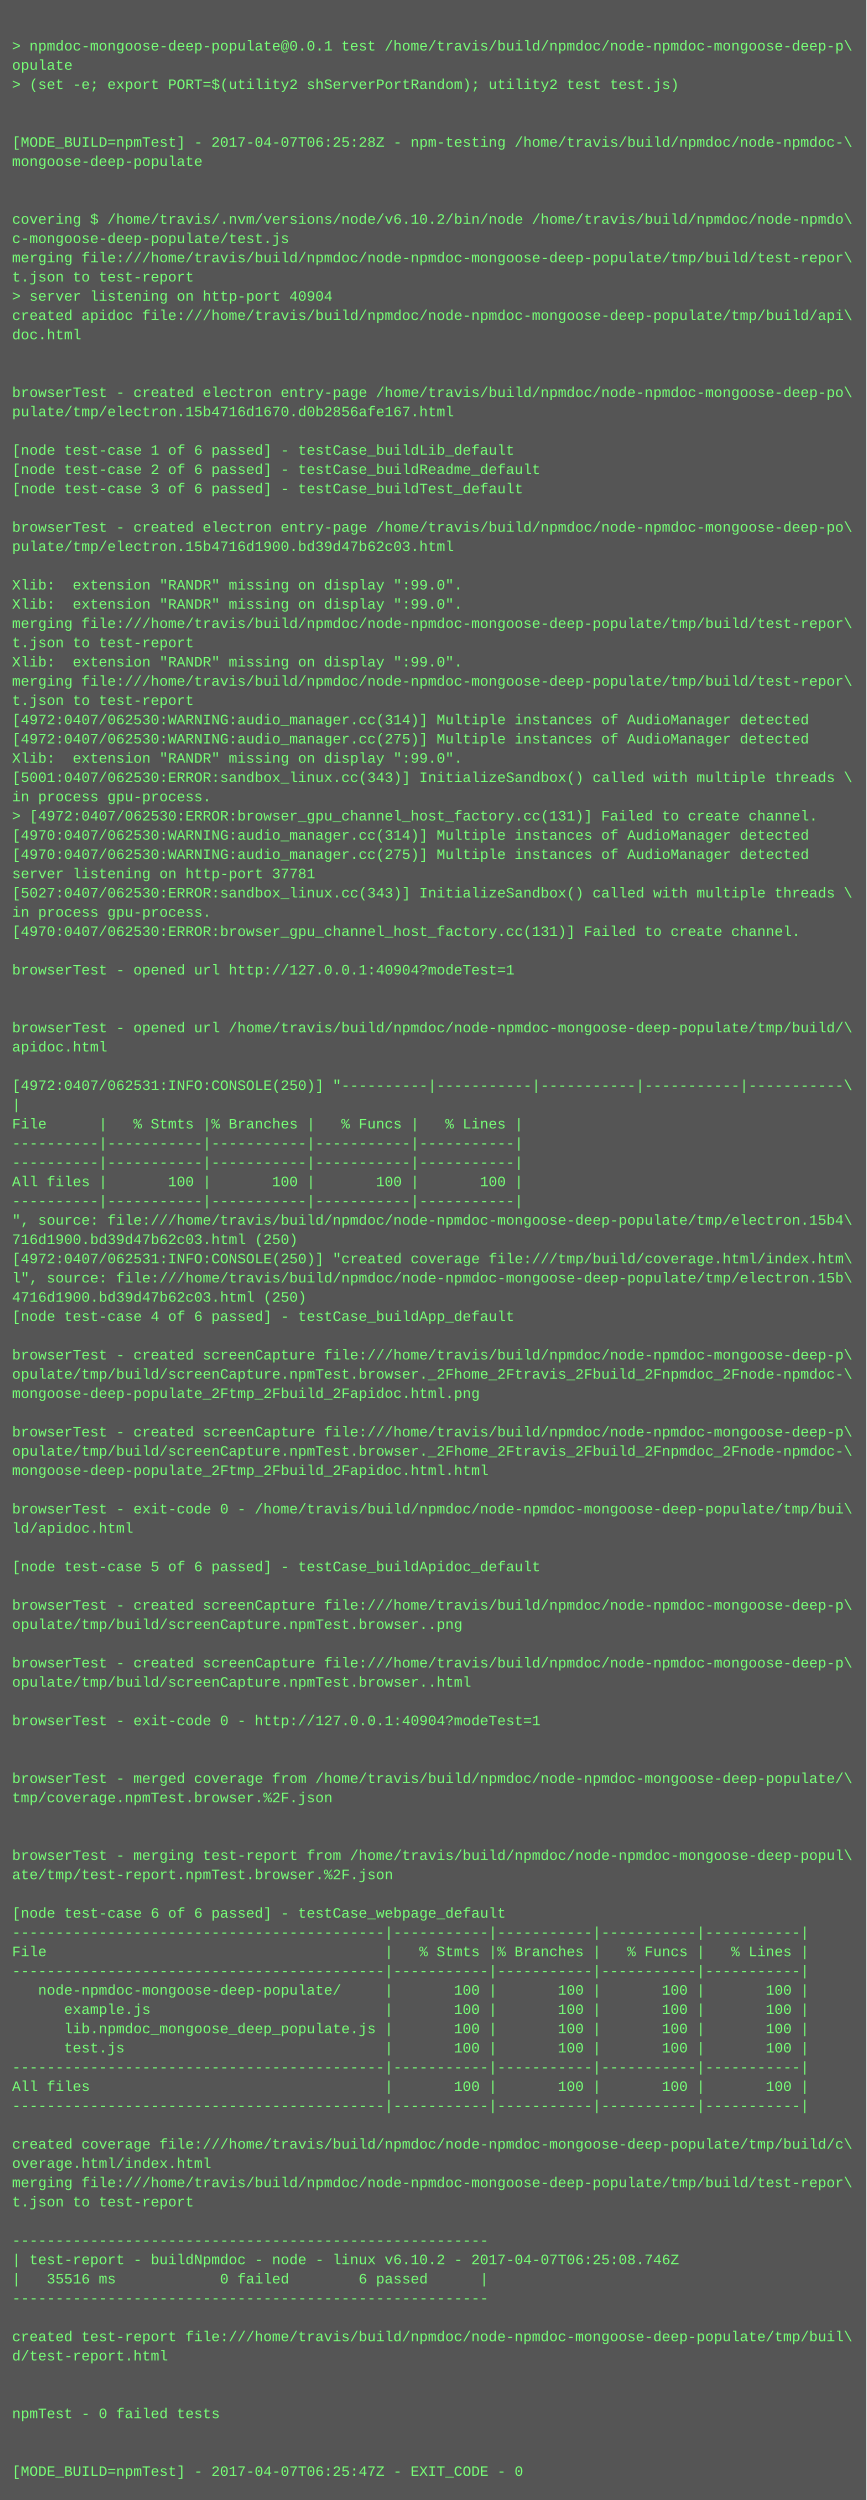
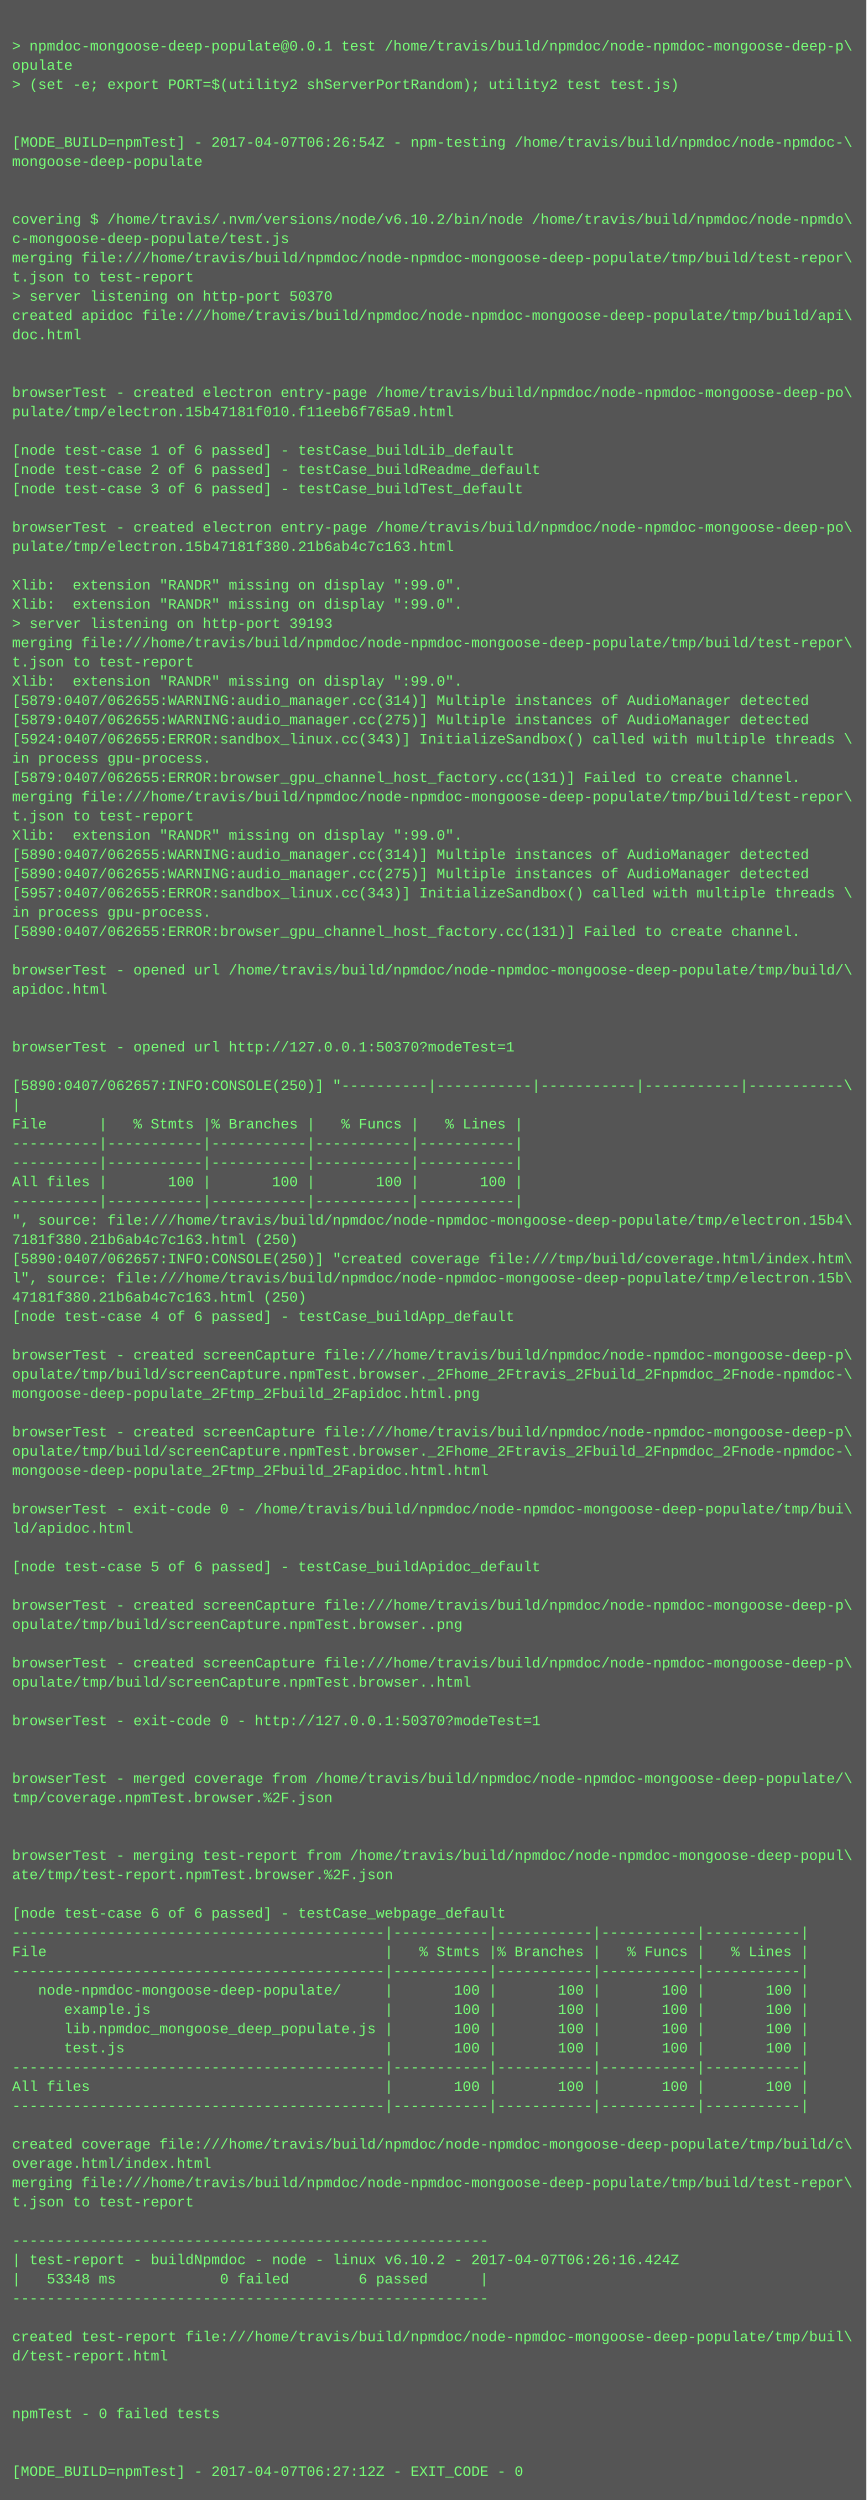
<svg xmlns="http://www.w3.org/2000/svg" height="2078" width="720">
  <rect height="2078" fill="#555" width="720" />
  <text fill="#7f7" font-family="Courier New" font-size="12" xml:space="preserve">
    <tspan x="10" y="26" />
    <tspan x="10" y="42">&gt; npmdoc-mongoose-deep-populate@0.0.1 test /home/travis/build/npmdoc/node-npmdoc-mongoose-deep-p\</tspan>
    <tspan x="10" y="58">opulate</tspan>
    <tspan x="10" y="74">&gt; (set -e; export PORT=$(utility2 shServerPortRandom); utility2 test test.js)</tspan>
    <tspan x="10" y="90" />
    <tspan x="10" y="106" />
-     <tspan x="10" y="122">[MODE_BUILD=npmTest] - 2017-04-07T06:25:28Z - npm-testing /home/travis/build/npmdoc/node-npmdoc-\</tspan>
+     <tspan x="10" y="122">[MODE_BUILD=npmTest] - 2017-04-07T06:26:54Z - npm-testing /home/travis/build/npmdoc/node-npmdoc-\</tspan>
    <tspan x="10" y="138">mongoose-deep-populate</tspan>
    <tspan x="10" y="154" />
    <tspan x="10" y="170" />
    <tspan x="10" y="186">covering $ /home/travis/.nvm/versions/node/v6.10.2/bin/node /home/travis/build/npmdoc/node-npmdo\</tspan>
    <tspan x="10" y="202">c-mongoose-deep-populate/test.js</tspan>
    <tspan x="10" y="218">merging file:///home/travis/build/npmdoc/node-npmdoc-mongoose-deep-populate/tmp/build/test-repor\</tspan>
    <tspan x="10" y="234">t.json to test-report</tspan>
-     <tspan x="10" y="250">&gt; server listening on http-port 40904</tspan>
+     <tspan x="10" y="250">&gt; server listening on http-port 50370</tspan>
    <tspan x="10" y="266">created apidoc file:///home/travis/build/npmdoc/node-npmdoc-mongoose-deep-populate/tmp/build/api\</tspan>
    <tspan x="10" y="282">doc.html</tspan>
    <tspan x="10" y="298" />
    <tspan x="10" y="314" />
    <tspan x="10" y="330">browserTest - created electron entry-page /home/travis/build/npmdoc/node-npmdoc-mongoose-deep-po\</tspan>
-     <tspan x="10" y="346">pulate/tmp/electron.15b4716d1670.d0b2856afe167.html</tspan>
+     <tspan x="10" y="346">pulate/tmp/electron.15b47181f010.f11eeb6f765a9.html</tspan>
    <tspan x="10" y="362" />
    <tspan x="10" y="378">[node test-case 1 of 6 passed] - testCase_buildLib_default</tspan>
    <tspan x="10" y="394">[node test-case 2 of 6 passed] - testCase_buildReadme_default</tspan>
    <tspan x="10" y="410">[node test-case 3 of 6 passed] - testCase_buildTest_default</tspan>
    <tspan x="10" y="426" />
    <tspan x="10" y="442">browserTest - created electron entry-page /home/travis/build/npmdoc/node-npmdoc-mongoose-deep-po\</tspan>
-     <tspan x="10" y="458">pulate/tmp/electron.15b4716d1900.bd39d47b62c03.html</tspan>
+     <tspan x="10" y="458">pulate/tmp/electron.15b47181f380.21b6ab4c7c163.html</tspan>
    <tspan x="10" y="474" />
    <tspan x="10" y="490">Xlib:  extension "RANDR" missing on display ":99.0".</tspan>
    <tspan x="10" y="506">Xlib:  extension "RANDR" missing on display ":99.0".</tspan>
-     <tspan x="10" y="522">merging file:///home/travis/build/npmdoc/node-npmdoc-mongoose-deep-populate/tmp/build/test-repor\</tspan>
-     <tspan x="10" y="538">t.json to test-report</tspan>
-     <tspan x="10" y="554">Xlib:  extension "RANDR" missing on display ":99.0".</tspan>
-     <tspan x="10" y="570">merging file:///home/travis/build/npmdoc/node-npmdoc-mongoose-deep-populate/tmp/build/test-repor\</tspan>
-     <tspan x="10" y="586">t.json to test-report</tspan>
-     <tspan x="10" y="602">[4972:0407/062530:WARNING:audio_manager.cc(314)] Multiple instances of AudioManager detected</tspan>
-     <tspan x="10" y="618">[4972:0407/062530:WARNING:audio_manager.cc(275)] Multiple instances of AudioManager detected</tspan>
-     <tspan x="10" y="634">Xlib:  extension "RANDR" missing on display ":99.0".</tspan>
-     <tspan x="10" y="650">[5001:0407/062530:ERROR:sandbox_linux.cc(343)] InitializeSandbox() called with multiple threads \</tspan>
-     <tspan x="10" y="666">in process gpu-process. </tspan>
-     <tspan x="10" y="682">&gt; [4972:0407/062530:ERROR:browser_gpu_channel_host_factory.cc(131)] Failed to create channel.</tspan>
-     <tspan x="10" y="698">[4970:0407/062530:WARNING:audio_manager.cc(314)] Multiple instances of AudioManager detected</tspan>
-     <tspan x="10" y="714">[4970:0407/062530:WARNING:audio_manager.cc(275)] Multiple instances of AudioManager detected</tspan>
-     <tspan x="10" y="730">server listening on http-port 37781</tspan>
-     <tspan x="10" y="746">[5027:0407/062530:ERROR:sandbox_linux.cc(343)] InitializeSandbox() called with multiple threads \</tspan>
+     <tspan x="10" y="522">&gt; server listening on http-port 39193</tspan>
+     <tspan x="10" y="538">merging file:///home/travis/build/npmdoc/node-npmdoc-mongoose-deep-populate/tmp/build/test-repor\</tspan>
+     <tspan x="10" y="554">t.json to test-report</tspan>
+     <tspan x="10" y="570">Xlib:  extension "RANDR" missing on display ":99.0".</tspan>
+     <tspan x="10" y="586">[5879:0407/062655:WARNING:audio_manager.cc(314)] Multiple instances of AudioManager detected</tspan>
+     <tspan x="10" y="602">[5879:0407/062655:WARNING:audio_manager.cc(275)] Multiple instances of AudioManager detected</tspan>
+     <tspan x="10" y="618">[5924:0407/062655:ERROR:sandbox_linux.cc(343)] InitializeSandbox() called with multiple threads \</tspan>
+     <tspan x="10" y="634">in process gpu-process. </tspan>
+     <tspan x="10" y="650">[5879:0407/062655:ERROR:browser_gpu_channel_host_factory.cc(131)] Failed to create channel.</tspan>
+     <tspan x="10" y="666">merging file:///home/travis/build/npmdoc/node-npmdoc-mongoose-deep-populate/tmp/build/test-repor\</tspan>
+     <tspan x="10" y="682">t.json to test-report</tspan>
+     <tspan x="10" y="698">Xlib:  extension "RANDR" missing on display ":99.0".</tspan>
+     <tspan x="10" y="714">[5890:0407/062655:WARNING:audio_manager.cc(314)] Multiple instances of AudioManager detected</tspan>
+     <tspan x="10" y="730">[5890:0407/062655:WARNING:audio_manager.cc(275)] Multiple instances of AudioManager detected</tspan>
+     <tspan x="10" y="746">[5957:0407/062655:ERROR:sandbox_linux.cc(343)] InitializeSandbox() called with multiple threads \</tspan>
    <tspan x="10" y="762">in process gpu-process. </tspan>
-     <tspan x="10" y="778">[4970:0407/062530:ERROR:browser_gpu_channel_host_factory.cc(131)] Failed to create channel.</tspan>
+     <tspan x="10" y="778">[5890:0407/062655:ERROR:browser_gpu_channel_host_factory.cc(131)] Failed to create channel.</tspan>
    <tspan x="10" y="794" />
-     <tspan x="10" y="810">browserTest - opened url http://127.0.0.1:40904?modeTest=1</tspan>
-     <tspan x="10" y="826" />
+     <tspan x="10" y="810">browserTest - opened url /home/travis/build/npmdoc/node-npmdoc-mongoose-deep-populate/tmp/build/\</tspan>
+     <tspan x="10" y="826">apidoc.html</tspan>
    <tspan x="10" y="842" />
-     <tspan x="10" y="858">browserTest - opened url /home/travis/build/npmdoc/node-npmdoc-mongoose-deep-populate/tmp/build/\</tspan>
-     <tspan x="10" y="874">apidoc.html</tspan>
+     <tspan x="10" y="858" />
+     <tspan x="10" y="874">browserTest - opened url http://127.0.0.1:50370?modeTest=1</tspan>
    <tspan x="10" y="890" />
-     <tspan x="10" y="906">[4972:0407/062531:INFO:CONSOLE(250)] "----------|-----------|-----------|-----------|-----------\</tspan>
+     <tspan x="10" y="906">[5890:0407/062657:INFO:CONSOLE(250)] "----------|-----------|-----------|-----------|-----------\</tspan>
    <tspan x="10" y="922">|</tspan>
    <tspan x="10" y="938">File      |   % Stmts |% Branches |   % Funcs |   % Lines |</tspan>
    <tspan x="10" y="954">----------|-----------|-----------|-----------|-----------|</tspan>
    <tspan x="10" y="970">----------|-----------|-----------|-----------|-----------|</tspan>
    <tspan x="10" y="986">All files |       100 |       100 |       100 |       100 |</tspan>
    <tspan x="10" y="1002">----------|-----------|-----------|-----------|-----------|</tspan>
    <tspan x="10" y="1018">", source: file:///home/travis/build/npmdoc/node-npmdoc-mongoose-deep-populate/tmp/electron.15b4\</tspan>
-     <tspan x="10" y="1034">716d1900.bd39d47b62c03.html (250)</tspan>
-     <tspan x="10" y="1050">[4972:0407/062531:INFO:CONSOLE(250)] "created coverage file:///tmp/build/coverage.html/index.htm\</tspan>
+     <tspan x="10" y="1034">7181f380.21b6ab4c7c163.html (250)</tspan>
+     <tspan x="10" y="1050">[5890:0407/062657:INFO:CONSOLE(250)] "created coverage file:///tmp/build/coverage.html/index.htm\</tspan>
    <tspan x="10" y="1066">l", source: file:///home/travis/build/npmdoc/node-npmdoc-mongoose-deep-populate/tmp/electron.15b\</tspan>
-     <tspan x="10" y="1082">4716d1900.bd39d47b62c03.html (250)</tspan>
+     <tspan x="10" y="1082">47181f380.21b6ab4c7c163.html (250)</tspan>
    <tspan x="10" y="1098">[node test-case 4 of 6 passed] - testCase_buildApp_default</tspan>
    <tspan x="10" y="1114" />
    <tspan x="10" y="1130">browserTest - created screenCapture file:///home/travis/build/npmdoc/node-npmdoc-mongoose-deep-p\</tspan>
    <tspan x="10" y="1146">opulate/tmp/build/screenCapture.npmTest.browser._2Fhome_2Ftravis_2Fbuild_2Fnpmdoc_2Fnode-npmdoc-\</tspan>
    <tspan x="10" y="1162">mongoose-deep-populate_2Ftmp_2Fbuild_2Fapidoc.html.png</tspan>
    <tspan x="10" y="1178" />
    <tspan x="10" y="1194">browserTest - created screenCapture file:///home/travis/build/npmdoc/node-npmdoc-mongoose-deep-p\</tspan>
    <tspan x="10" y="1210">opulate/tmp/build/screenCapture.npmTest.browser._2Fhome_2Ftravis_2Fbuild_2Fnpmdoc_2Fnode-npmdoc-\</tspan>
    <tspan x="10" y="1226">mongoose-deep-populate_2Ftmp_2Fbuild_2Fapidoc.html.html</tspan>
    <tspan x="10" y="1242" />
    <tspan x="10" y="1258">browserTest - exit-code 0 - /home/travis/build/npmdoc/node-npmdoc-mongoose-deep-populate/tmp/bui\</tspan>
    <tspan x="10" y="1274">ld/apidoc.html</tspan>
    <tspan x="10" y="1290" />
    <tspan x="10" y="1306">[node test-case 5 of 6 passed] - testCase_buildApidoc_default</tspan>
    <tspan x="10" y="1322" />
    <tspan x="10" y="1338">browserTest - created screenCapture file:///home/travis/build/npmdoc/node-npmdoc-mongoose-deep-p\</tspan>
    <tspan x="10" y="1354">opulate/tmp/build/screenCapture.npmTest.browser..png</tspan>
    <tspan x="10" y="1370" />
    <tspan x="10" y="1386">browserTest - created screenCapture file:///home/travis/build/npmdoc/node-npmdoc-mongoose-deep-p\</tspan>
    <tspan x="10" y="1402">opulate/tmp/build/screenCapture.npmTest.browser..html</tspan>
    <tspan x="10" y="1418" />
-     <tspan x="10" y="1434">browserTest - exit-code 0 - http://127.0.0.1:40904?modeTest=1</tspan>
+     <tspan x="10" y="1434">browserTest - exit-code 0 - http://127.0.0.1:50370?modeTest=1</tspan>
    <tspan x="10" y="1450" />
    <tspan x="10" y="1466" />
    <tspan x="10" y="1482">browserTest - merged coverage from /home/travis/build/npmdoc/node-npmdoc-mongoose-deep-populate/\</tspan>
    <tspan x="10" y="1498">tmp/coverage.npmTest.browser.%2F.json</tspan>
    <tspan x="10" y="1514" />
    <tspan x="10" y="1530" />
    <tspan x="10" y="1546">browserTest - merging test-report from /home/travis/build/npmdoc/node-npmdoc-mongoose-deep-popul\</tspan>
    <tspan x="10" y="1562">ate/tmp/test-report.npmTest.browser.%2F.json</tspan>
    <tspan x="10" y="1578" />
    <tspan x="10" y="1594">[node test-case 6 of 6 passed] - testCase_webpage_default</tspan>
    <tspan x="10" y="1610">-------------------------------------------|-----------|-----------|-----------|-----------|</tspan>
    <tspan x="10" y="1626">File                                       |   % Stmts |% Branches |   % Funcs |   % Lines |</tspan>
    <tspan x="10" y="1642">-------------------------------------------|-----------|-----------|-----------|-----------|</tspan>
    <tspan x="10" y="1658">   node-npmdoc-mongoose-deep-populate/     |       100 |       100 |       100 |       100 |</tspan>
    <tspan x="10" y="1674">      example.js                           |       100 |       100 |       100 |       100 |</tspan>
    <tspan x="10" y="1690">      lib.npmdoc_mongoose_deep_populate.js |       100 |       100 |       100 |       100 |</tspan>
    <tspan x="10" y="1706">      test.js                              |       100 |       100 |       100 |       100 |</tspan>
    <tspan x="10" y="1722">-------------------------------------------|-----------|-----------|-----------|-----------|</tspan>
    <tspan x="10" y="1738">All files                                  |       100 |       100 |       100 |       100 |</tspan>
    <tspan x="10" y="1754">-------------------------------------------|-----------|-----------|-----------|-----------|</tspan>
    <tspan x="10" y="1770" />
    <tspan x="10" y="1786">created coverage file:///home/travis/build/npmdoc/node-npmdoc-mongoose-deep-populate/tmp/build/c\</tspan>
    <tspan x="10" y="1802">overage.html/index.html</tspan>
    <tspan x="10" y="1818">merging file:///home/travis/build/npmdoc/node-npmdoc-mongoose-deep-populate/tmp/build/test-repor\</tspan>
    <tspan x="10" y="1834">t.json to test-report</tspan>
    <tspan x="10" y="1850" />
    <tspan x="10" y="1866">-------------------------------------------------------</tspan>
-     <tspan x="10" y="1882">| test-report - buildNpmdoc - node - linux v6.10.2 - 2017-04-07T06:25:08.746Z</tspan>
-     <tspan x="10" y="1898">|   35516 ms            0 failed        6 passed      |</tspan>
+     <tspan x="10" y="1882">| test-report - buildNpmdoc - node - linux v6.10.2 - 2017-04-07T06:26:16.424Z</tspan>
+     <tspan x="10" y="1898">|   53348 ms            0 failed        6 passed      |</tspan>
    <tspan x="10" y="1914">-------------------------------------------------------</tspan>
    <tspan x="10" y="1930" />
    <tspan x="10" y="1946">created test-report file:///home/travis/build/npmdoc/node-npmdoc-mongoose-deep-populate/tmp/buil\</tspan>
    <tspan x="10" y="1962">d/test-report.html</tspan>
    <tspan x="10" y="1978" />
    <tspan x="10" y="1994" />
    <tspan x="10" y="2010">npmTest - 0 failed tests</tspan>
    <tspan x="10" y="2026" />
    <tspan x="10" y="2042" />
-     <tspan x="10" y="2058">[MODE_BUILD=npmTest] - 2017-04-07T06:25:47Z - EXIT_CODE - 0</tspan>
+     <tspan x="10" y="2058">[MODE_BUILD=npmTest] - 2017-04-07T06:27:12Z - EXIT_CODE - 0</tspan>
  </text>
</svg>
